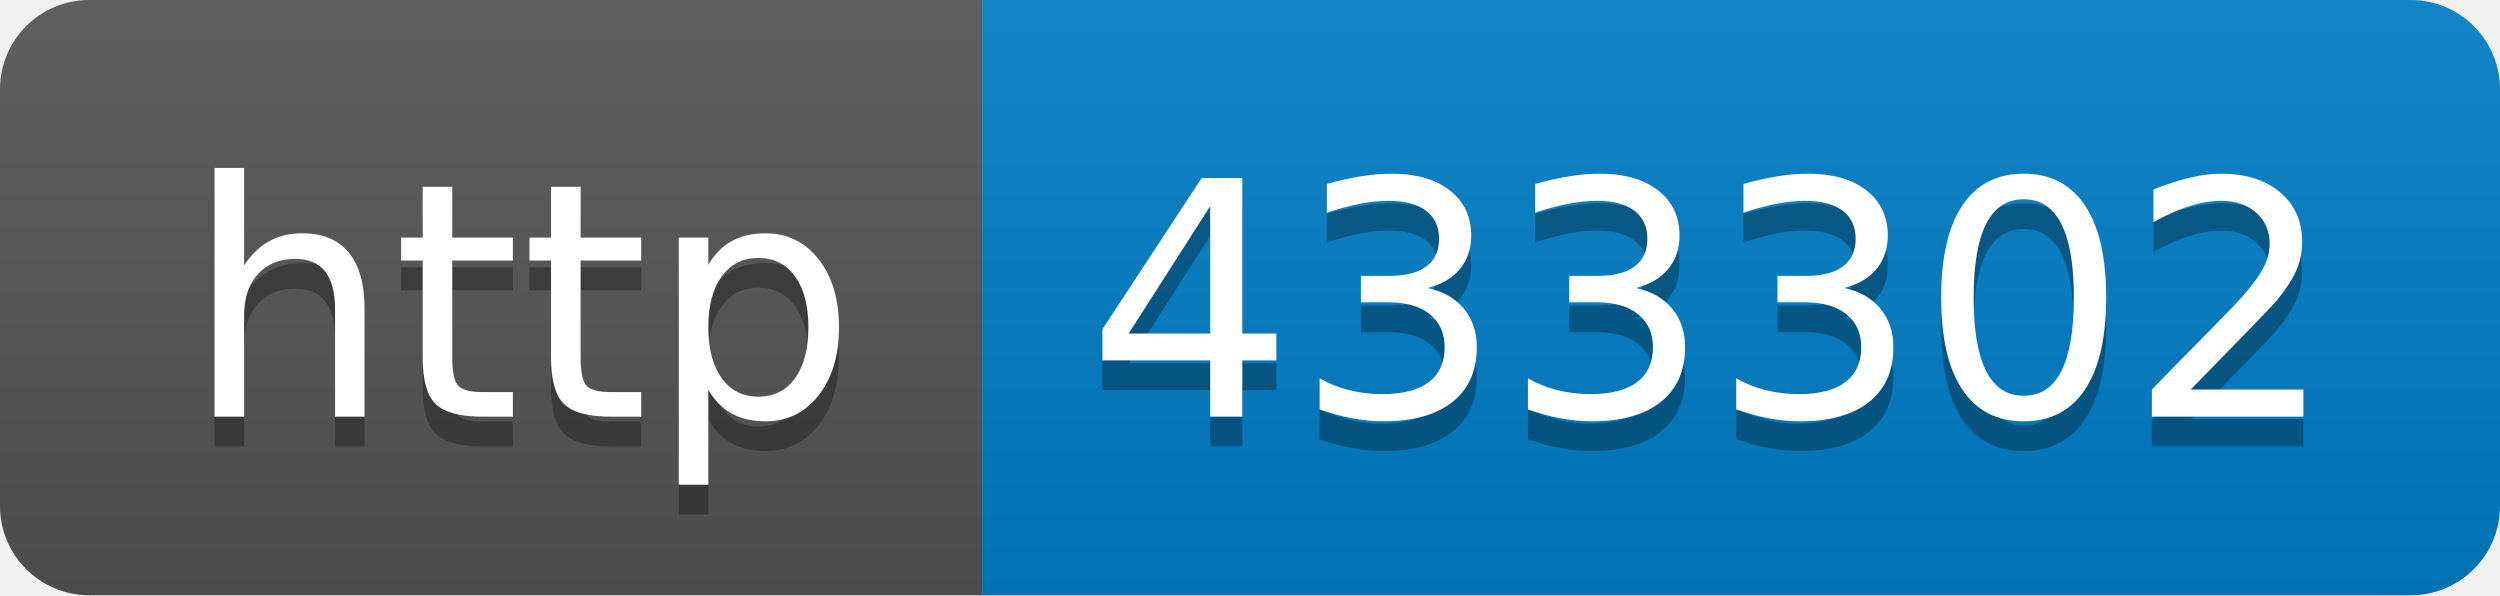
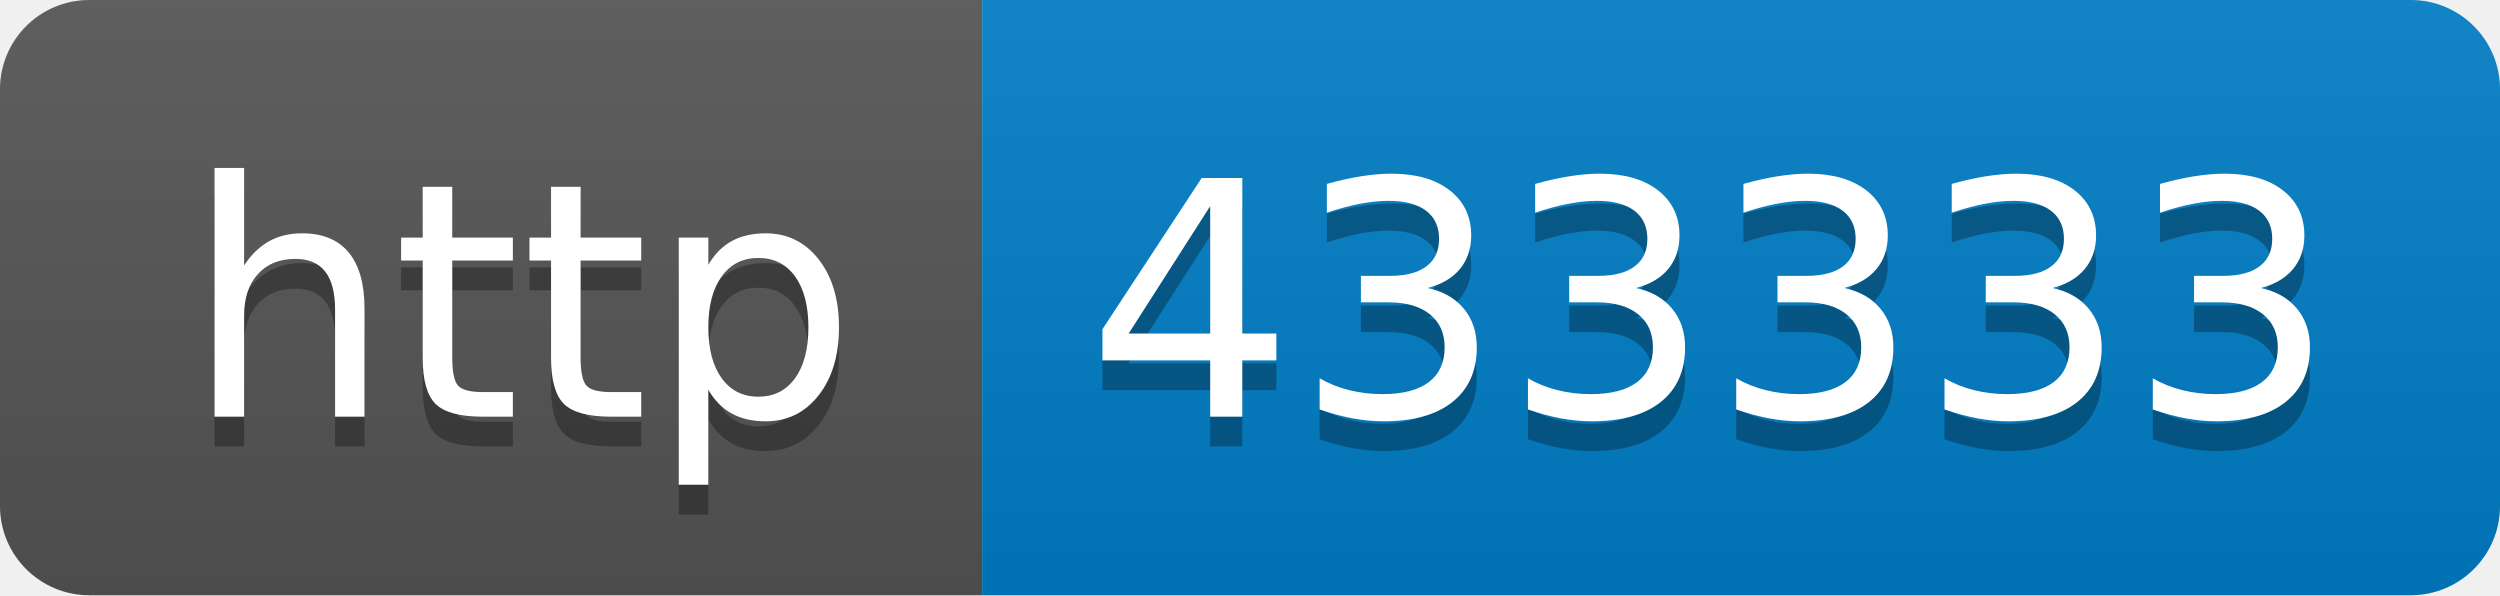
- <svg xmlns="http://www.w3.org/2000/svg" width="84" height="20" role="img" aria-label="http: 433302">
+ <svg xmlns="http://www.w3.org/2000/svg" width="84" height="20" role="img" aria-label="http: 433333">
  <linearGradient id="s" x2="0" y2="100%">
    <stop offset="0" stop-color="#bbb" stop-opacity=".1" />
    <stop offset="1" stop-opacity=".1" />
  </linearGradient>
  <clipPath id="r">
    <rect width="84" height="20" rx="3" fill="#fff" />
  </clipPath>
  <g clip-path="url(#r)">
    <rect width="33" height="20" fill="#555" />
    <rect x="33" width="51" height="20" fill="#007ec6" />
    <rect width="84" height="20" fill="url(#s)" />
  </g>
  <g fill="#fff" text-anchor="middle" font-family="Verdana,Geneva,DejaVu Sans,sans-serif" text-rendering="geometricPrecision" font-size="110">
    <text aria-hidden="true" x="175" y="150" fill="#010101" fill-opacity=".3" transform="scale(.1)" textLength="230">http</text>
    <text x="175" y="140" transform="scale(.1)" fill="#fff" textLength="230">http</text>
-     <text aria-hidden="true" x="575" y="150" fill="#010101" fill-opacity=".3" transform="scale(.1)" textLength="410">433302</text>
-     <text x="575" y="140" transform="scale(.1)" fill="#fff" textLength="410">433302</text>
+     <text aria-hidden="true" x="575" y="150" fill="#010101" fill-opacity=".3" transform="scale(.1)" textLength="410">433333</text>
+     <text x="575" y="140" transform="scale(.1)" fill="#fff" textLength="410">433333</text>
  </g>
</svg>
